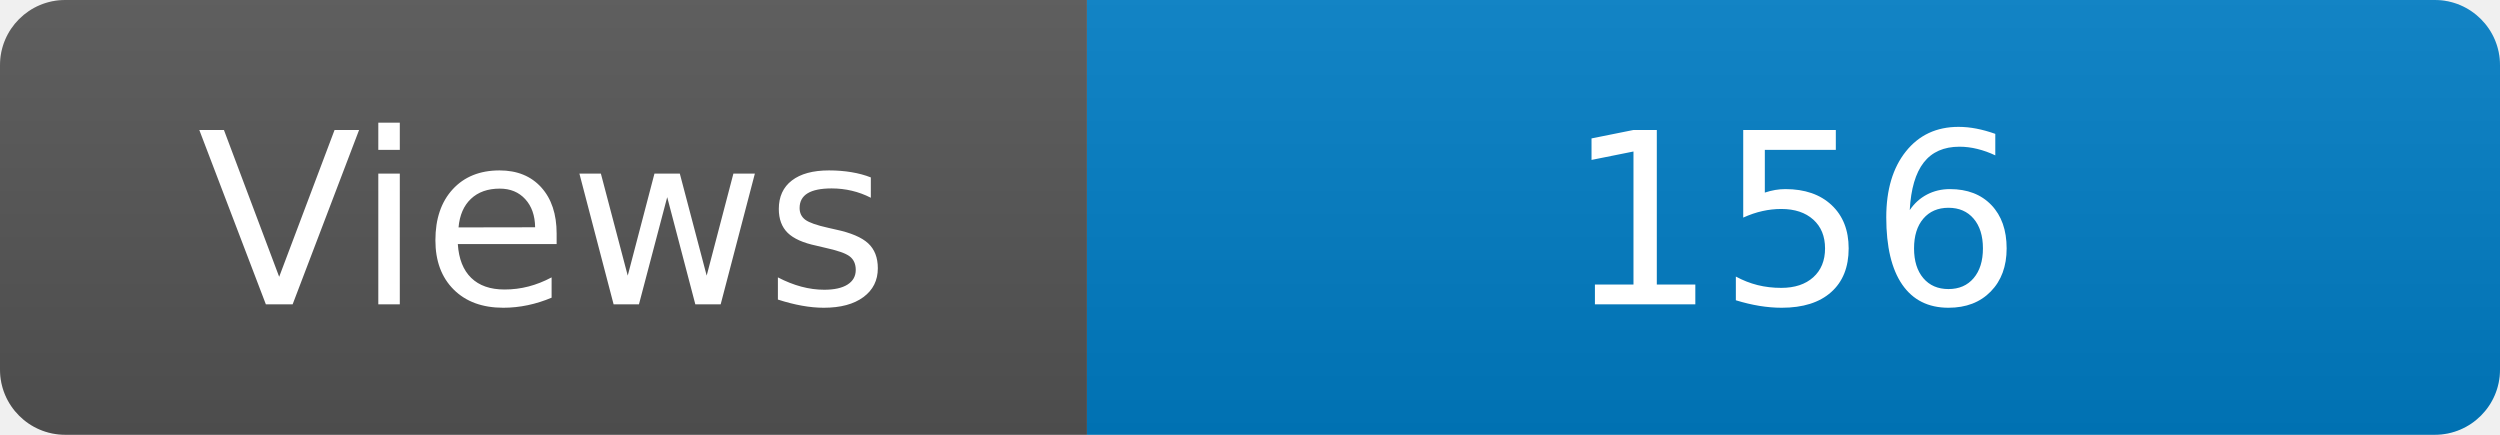
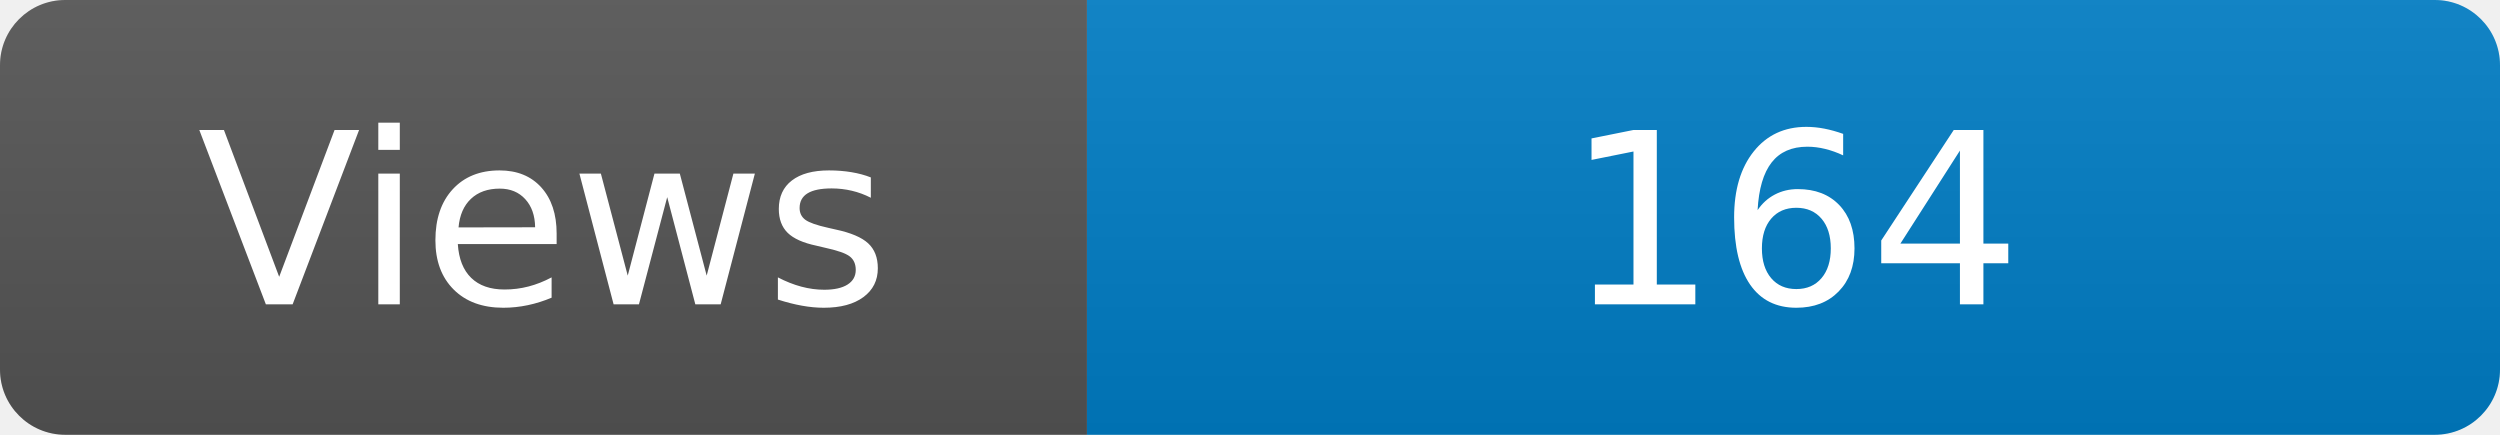
<svg xmlns="http://www.w3.org/2000/svg" width="115" height="20" role="img" aria-label="Maintained?: yes">
  <linearGradient id="s" x2="0" y2="100%">
    <stop offset="0" stop-color="#bbb" stop-opacity=".1" />
    <stop offset="1" stop-opacity=".1" />
  </linearGradient>
  <clipPath id="r">
    <rect width="115" height="20" rx="3" fill="#fff" />
  </clipPath>
  <g clip-path="url(#r)">
    <rect width="50" height="20" fill="#555" />
    <rect x="50" width="160" height="20" fill="#007ec6" />
    <rect width="115" height="20" fill="url(#s)" />
  </g>
  <g fill="#fff" text-anchor="middle" font-family="Verdana,Geneva,DejaVu Sans,sans-serif" font-size="110">
    <text x="250" y="140" transform="scale(.1)" fill="#fff">Views</text>
-     <text x="825" y="140" transform="scale(.1)" fill="#fff">156</text>
+     <text x="825" y="140" transform="scale(.1)" fill="#fff">164</text>
  </g>
</svg>
